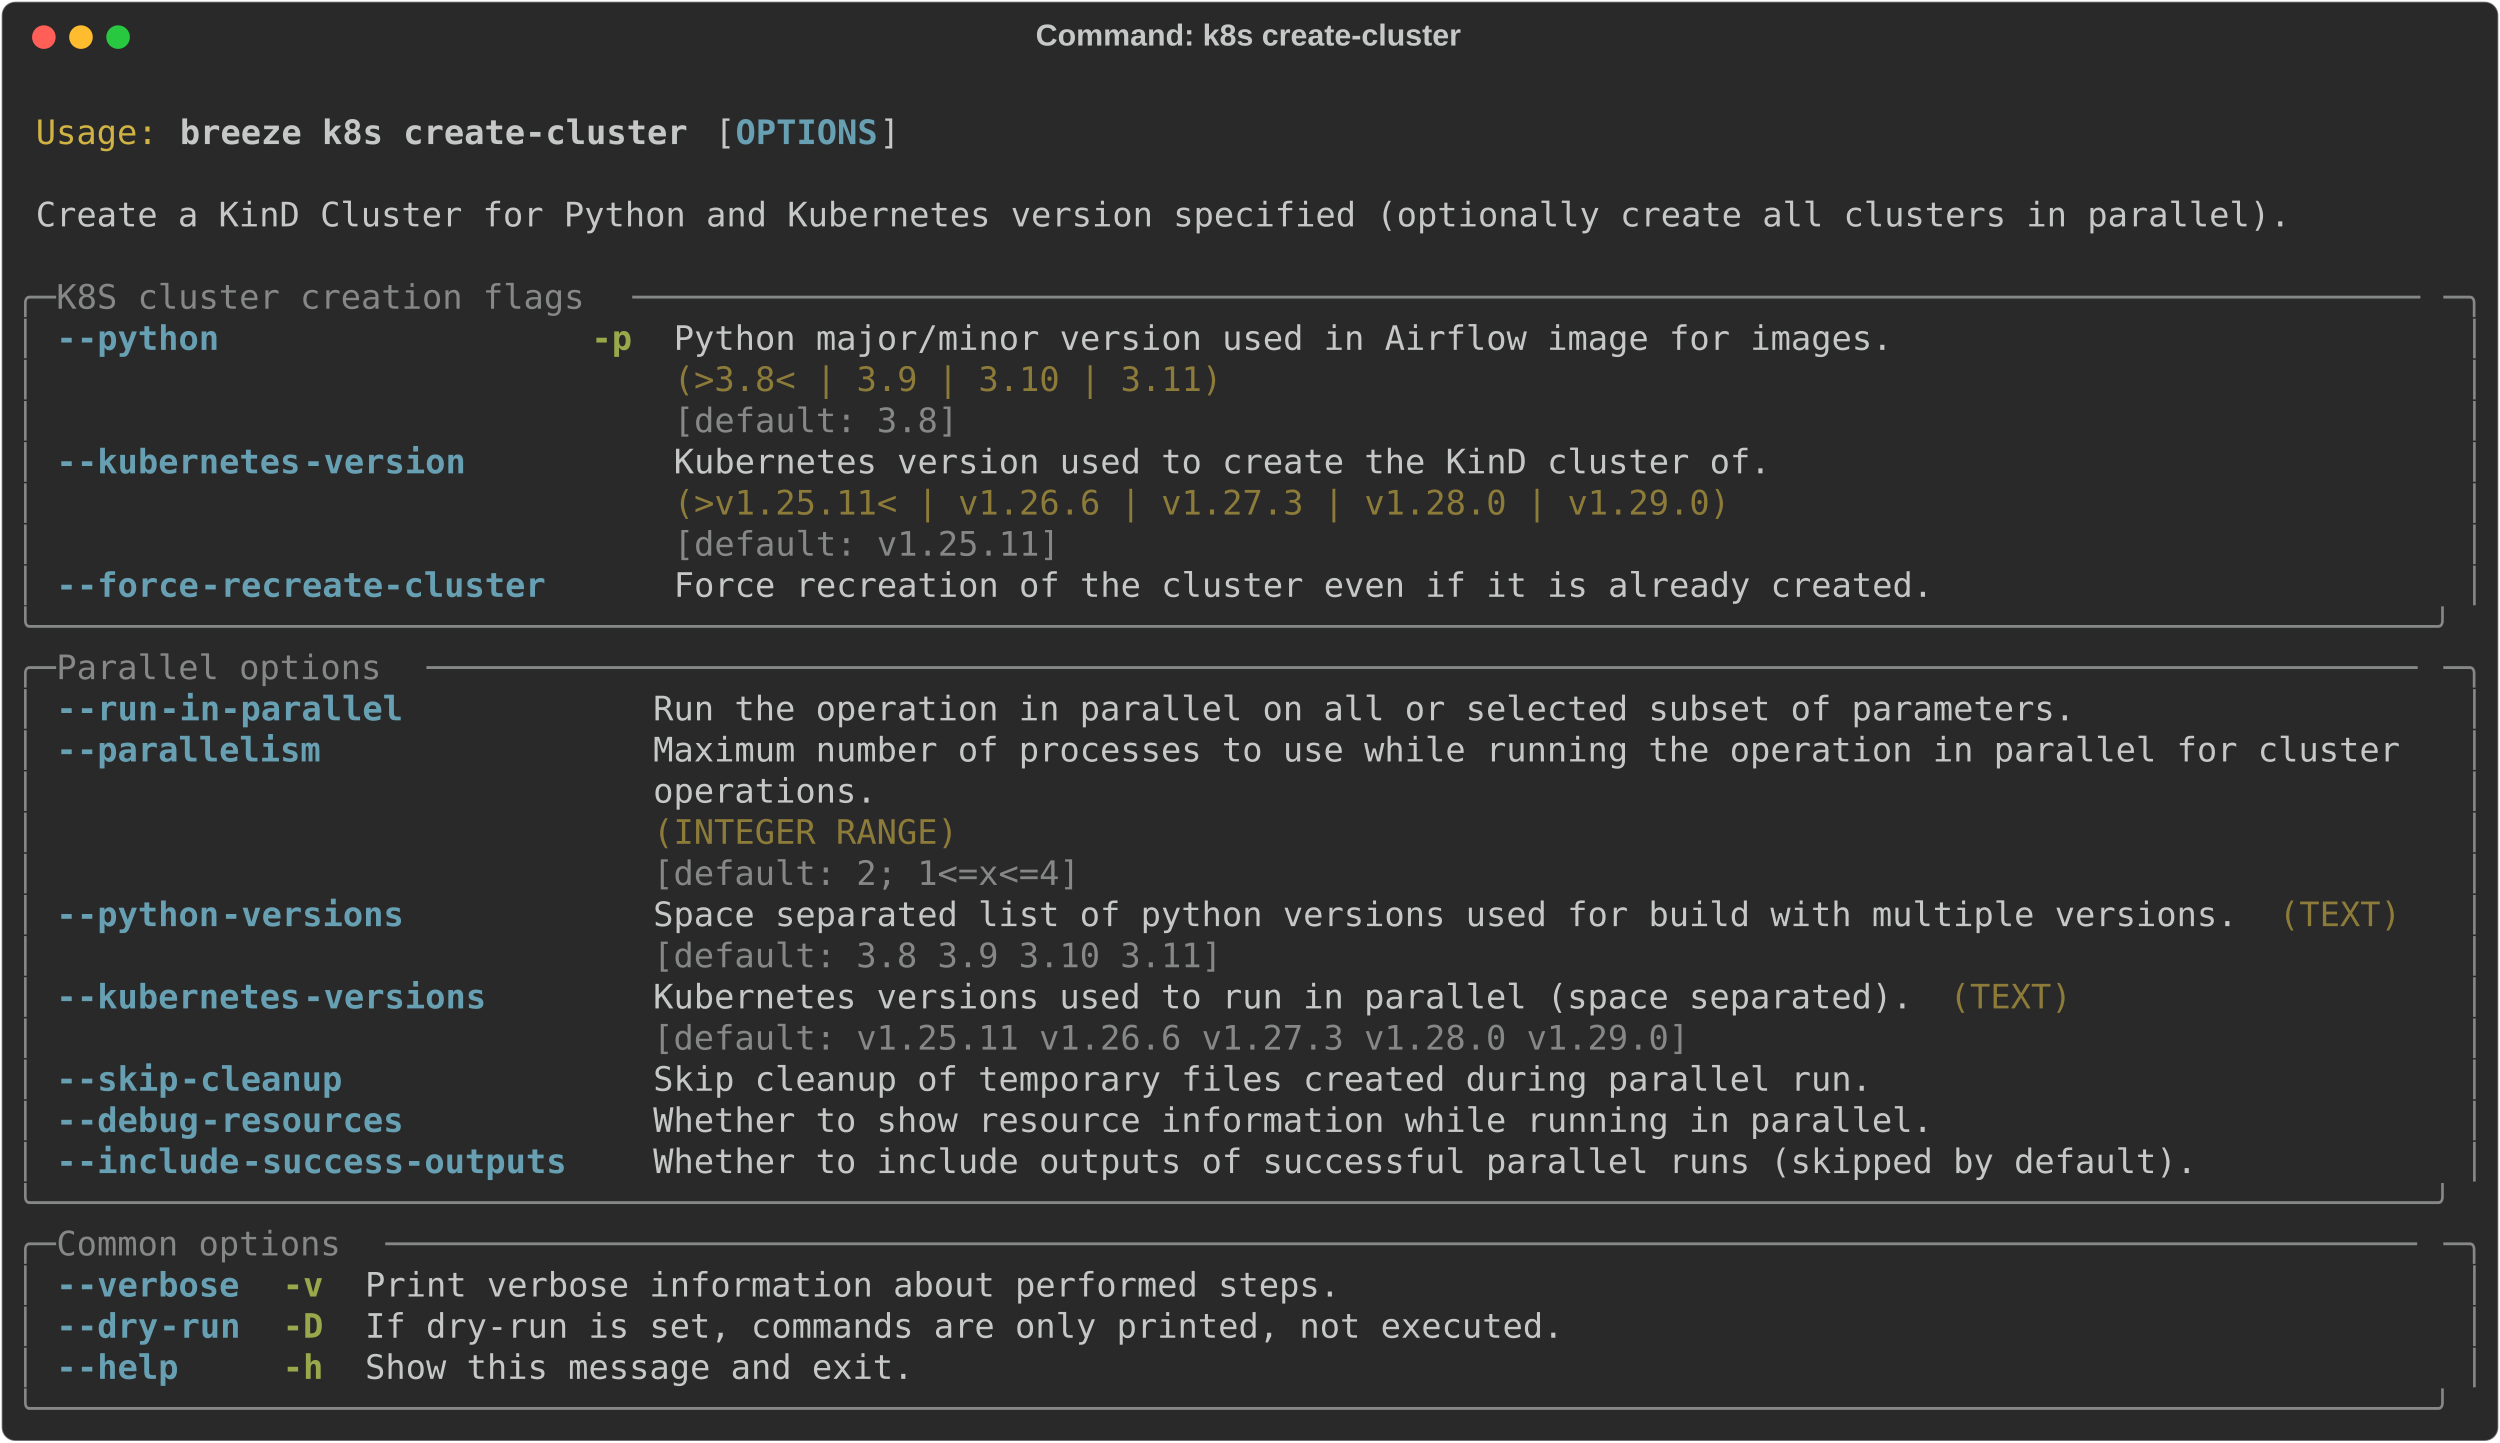
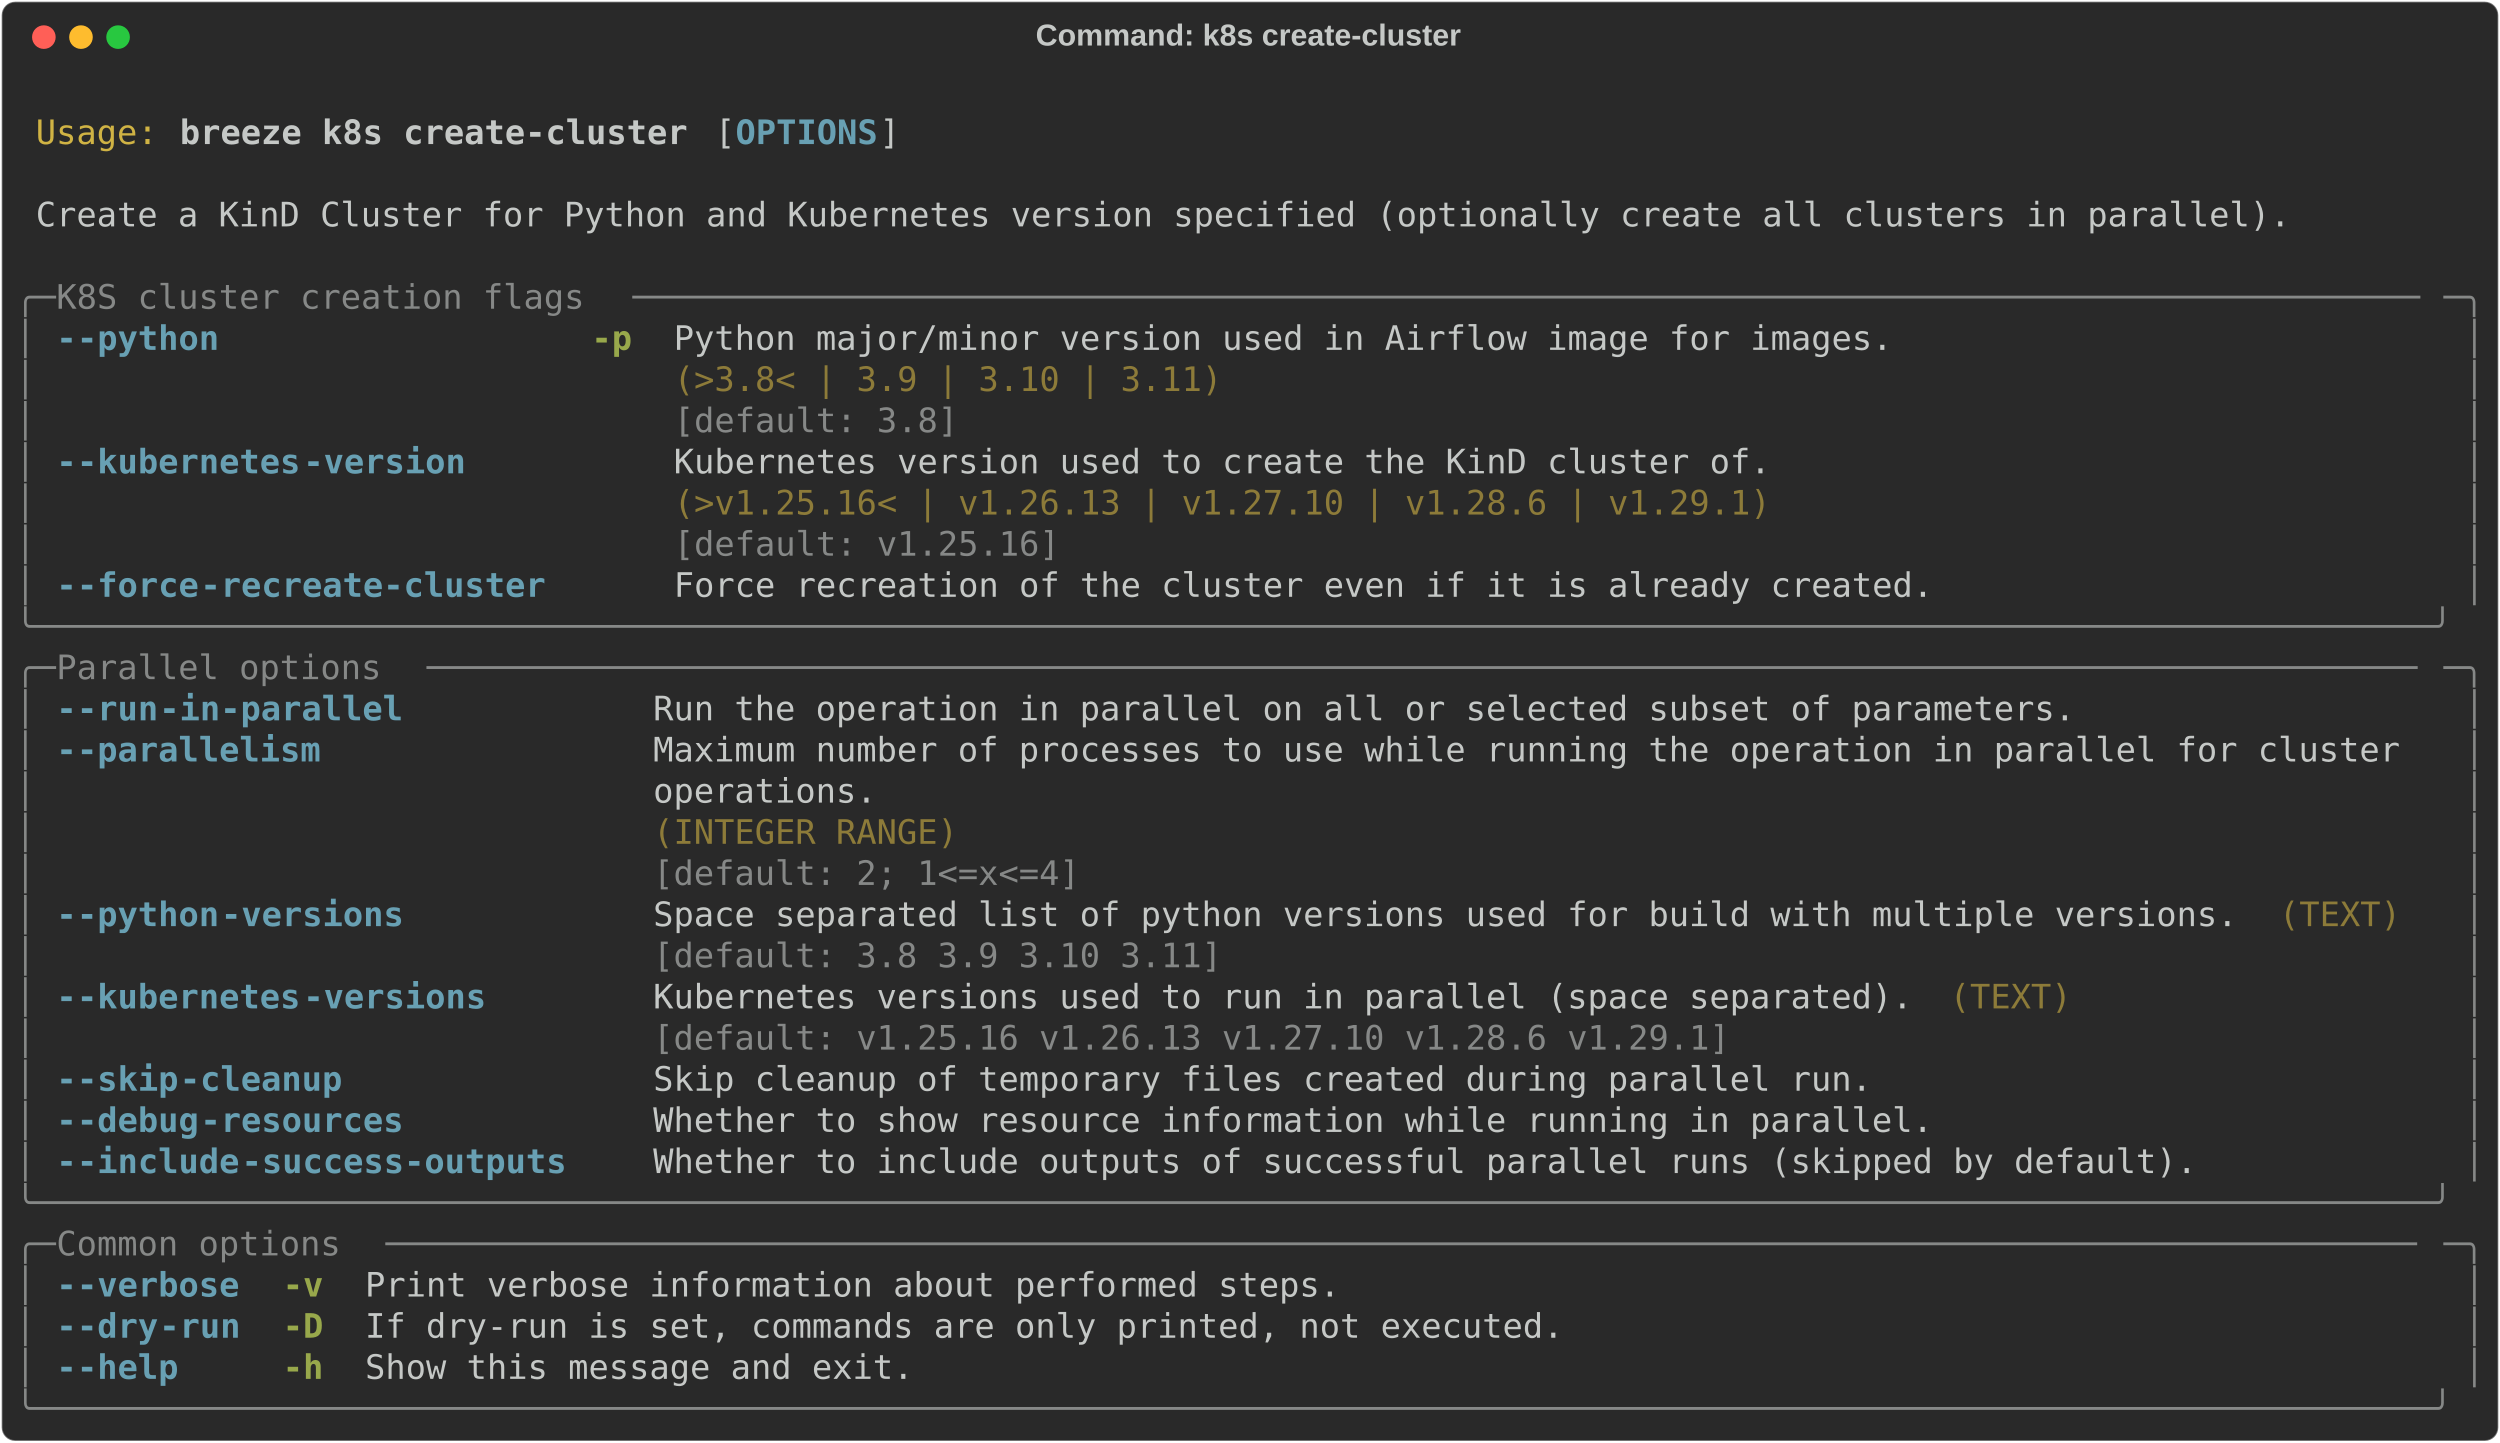
<svg xmlns="http://www.w3.org/2000/svg" class="rich-terminal" viewBox="0 0 1482 855.2">
  <style>

    @font-face {
        font-family: "Fira Code";
        src: local("FiraCode-Regular"),
                url("https://cdnjs.cloudflare.com/ajax/libs/firacode/6.2.0/woff2/FiraCode-Regular.woff2") format("woff2"),
                url("https://cdnjs.cloudflare.com/ajax/libs/firacode/6.2.0/woff/FiraCode-Regular.woff") format("woff");
        font-style: normal;
        font-weight: 400;
    }
    @font-face {
        font-family: "Fira Code";
        src: local("FiraCode-Bold"),
                url("https://cdnjs.cloudflare.com/ajax/libs/firacode/6.2.0/woff2/FiraCode-Bold.woff2") format("woff2"),
                url("https://cdnjs.cloudflare.com/ajax/libs/firacode/6.2.0/woff/FiraCode-Bold.woff") format("woff");
        font-style: bold;
        font-weight: 700;
    }

    .breeze-k8s-create-cluster-matrix {
        font-family: Fira Code, monospace;
        font-size: 20px;
        line-height: 24.4px;
        font-variant-east-asian: full-width;
    }

    .breeze-k8s-create-cluster-title {
        font-size: 18px;
        font-weight: bold;
        font-family: arial;
    }

    .breeze-k8s-create-cluster-r1 { fill: #c5c8c6 }
.breeze-k8s-create-cluster-r2 { fill: #d0b344 }
.breeze-k8s-create-cluster-r3 { fill: #c5c8c6;font-weight: bold }
.breeze-k8s-create-cluster-r4 { fill: #68a0b3;font-weight: bold }
.breeze-k8s-create-cluster-r5 { fill: #868887 }
.breeze-k8s-create-cluster-r6 { fill: #98a84b;font-weight: bold }
.breeze-k8s-create-cluster-r7 { fill: #8d7b39 }
    </style>
  <defs>
    <clipPath id="breeze-k8s-create-cluster-clip-terminal">
      <rect x="0" y="0" width="1463.0" height="804.2" />
    </clipPath>
    <clipPath id="breeze-k8s-create-cluster-line-0">
      <rect x="0" y="1.5" width="1464" height="24.65" />
    </clipPath>
    <clipPath id="breeze-k8s-create-cluster-line-1">
      <rect x="0" y="25.9" width="1464" height="24.65" />
    </clipPath>
    <clipPath id="breeze-k8s-create-cluster-line-2">
      <rect x="0" y="50.3" width="1464" height="24.65" />
    </clipPath>
    <clipPath id="breeze-k8s-create-cluster-line-3">
      <rect x="0" y="74.7" width="1464" height="24.65" />
    </clipPath>
    <clipPath id="breeze-k8s-create-cluster-line-4">
      <rect x="0" y="99.1" width="1464" height="24.65" />
    </clipPath>
    <clipPath id="breeze-k8s-create-cluster-line-5">
      <rect x="0" y="123.5" width="1464" height="24.65" />
    </clipPath>
    <clipPath id="breeze-k8s-create-cluster-line-6">
      <rect x="0" y="147.9" width="1464" height="24.65" />
    </clipPath>
    <clipPath id="breeze-k8s-create-cluster-line-7">
      <rect x="0" y="172.3" width="1464" height="24.65" />
    </clipPath>
    <clipPath id="breeze-k8s-create-cluster-line-8">
      <rect x="0" y="196.7" width="1464" height="24.65" />
    </clipPath>
    <clipPath id="breeze-k8s-create-cluster-line-9">
      <rect x="0" y="221.1" width="1464" height="24.65" />
    </clipPath>
    <clipPath id="breeze-k8s-create-cluster-line-10">
      <rect x="0" y="245.5" width="1464" height="24.65" />
    </clipPath>
    <clipPath id="breeze-k8s-create-cluster-line-11">
      <rect x="0" y="269.9" width="1464" height="24.65" />
    </clipPath>
    <clipPath id="breeze-k8s-create-cluster-line-12">
      <rect x="0" y="294.3" width="1464" height="24.65" />
    </clipPath>
    <clipPath id="breeze-k8s-create-cluster-line-13">
      <rect x="0" y="318.7" width="1464" height="24.65" />
    </clipPath>
    <clipPath id="breeze-k8s-create-cluster-line-14">
      <rect x="0" y="343.1" width="1464" height="24.65" />
    </clipPath>
    <clipPath id="breeze-k8s-create-cluster-line-15">
      <rect x="0" y="367.5" width="1464" height="24.65" />
    </clipPath>
    <clipPath id="breeze-k8s-create-cluster-line-16">
      <rect x="0" y="391.9" width="1464" height="24.65" />
    </clipPath>
    <clipPath id="breeze-k8s-create-cluster-line-17">
      <rect x="0" y="416.3" width="1464" height="24.65" />
    </clipPath>
    <clipPath id="breeze-k8s-create-cluster-line-18">
      <rect x="0" y="440.7" width="1464" height="24.65" />
    </clipPath>
    <clipPath id="breeze-k8s-create-cluster-line-19">
      <rect x="0" y="465.1" width="1464" height="24.65" />
    </clipPath>
    <clipPath id="breeze-k8s-create-cluster-line-20">
      <rect x="0" y="489.5" width="1464" height="24.65" />
    </clipPath>
    <clipPath id="breeze-k8s-create-cluster-line-21">
      <rect x="0" y="513.9" width="1464" height="24.65" />
    </clipPath>
    <clipPath id="breeze-k8s-create-cluster-line-22">
      <rect x="0" y="538.3" width="1464" height="24.65" />
    </clipPath>
    <clipPath id="breeze-k8s-create-cluster-line-23">
      <rect x="0" y="562.7" width="1464" height="24.65" />
    </clipPath>
    <clipPath id="breeze-k8s-create-cluster-line-24">
      <rect x="0" y="587.1" width="1464" height="24.65" />
    </clipPath>
    <clipPath id="breeze-k8s-create-cluster-line-25">
      <rect x="0" y="611.5" width="1464" height="24.65" />
    </clipPath>
    <clipPath id="breeze-k8s-create-cluster-line-26">
      <rect x="0" y="635.9" width="1464" height="24.65" />
    </clipPath>
    <clipPath id="breeze-k8s-create-cluster-line-27">
      <rect x="0" y="660.3" width="1464" height="24.65" />
    </clipPath>
    <clipPath id="breeze-k8s-create-cluster-line-28">
      <rect x="0" y="684.7" width="1464" height="24.65" />
    </clipPath>
    <clipPath id="breeze-k8s-create-cluster-line-29">
      <rect x="0" y="709.1" width="1464" height="24.65" />
    </clipPath>
    <clipPath id="breeze-k8s-create-cluster-line-30">
      <rect x="0" y="733.5" width="1464" height="24.65" />
    </clipPath>
    <clipPath id="breeze-k8s-create-cluster-line-31">
      <rect x="0" y="757.9" width="1464" height="24.65" />
    </clipPath>
  </defs>
  <rect fill="#292929" stroke="rgba(255,255,255,0.35)" stroke-width="1" x="1" y="1" width="1480" height="853.2" rx="8" />
  <text class="breeze-k8s-create-cluster-title" fill="#c5c8c6" text-anchor="middle" x="740" y="27">Command: k8s create-cluster</text>
  <g transform="translate(26,22)">
    <circle cx="0" cy="0" r="7" fill="#ff5f57" />
    <circle cx="22" cy="0" r="7" fill="#febc2e" />
    <circle cx="44" cy="0" r="7" fill="#28c840" />
  </g>
  <g transform="translate(9, 41)" clip-path="url(#breeze-k8s-create-cluster-clip-terminal)">
    <g class="breeze-k8s-create-cluster-matrix">
      <text class="breeze-k8s-create-cluster-r1" x="1464" y="20" textLength="12.2" clip-path="url(#breeze-k8s-create-cluster-line-0)">
</text>
      <text class="breeze-k8s-create-cluster-r2" x="12.2" y="44.4" textLength="73.2" clip-path="url(#breeze-k8s-create-cluster-line-1)">Usage:</text>
      <text class="breeze-k8s-create-cluster-r3" x="97.6" y="44.4" textLength="305" clip-path="url(#breeze-k8s-create-cluster-line-1)">breeze k8s create-cluster</text>
      <text class="breeze-k8s-create-cluster-r1" x="414.8" y="44.4" textLength="12.2" clip-path="url(#breeze-k8s-create-cluster-line-1)">[</text>
      <text class="breeze-k8s-create-cluster-r4" x="427" y="44.4" textLength="85.4" clip-path="url(#breeze-k8s-create-cluster-line-1)">OPTIONS</text>
      <text class="breeze-k8s-create-cluster-r1" x="512.4" y="44.4" textLength="12.2" clip-path="url(#breeze-k8s-create-cluster-line-1)">]</text>
      <text class="breeze-k8s-create-cluster-r1" x="1464" y="44.4" textLength="12.2" clip-path="url(#breeze-k8s-create-cluster-line-1)">
</text>
      <text class="breeze-k8s-create-cluster-r1" x="1464" y="68.8" textLength="12.2" clip-path="url(#breeze-k8s-create-cluster-line-2)">
</text>
      <text class="breeze-k8s-create-cluster-r1" x="12.2" y="93.2" textLength="1354.2" clip-path="url(#breeze-k8s-create-cluster-line-3)">Create a KinD Cluster for Python and Kubernetes version specified (optionally create all clusters in parallel).</text>
      <text class="breeze-k8s-create-cluster-r1" x="1464" y="93.2" textLength="12.2" clip-path="url(#breeze-k8s-create-cluster-line-3)">
</text>
      <text class="breeze-k8s-create-cluster-r1" x="1464" y="117.6" textLength="12.2" clip-path="url(#breeze-k8s-create-cluster-line-4)">
</text>
      <text class="breeze-k8s-create-cluster-r5" x="0" y="142" textLength="24.4" clip-path="url(#breeze-k8s-create-cluster-line-5)">╭─</text>
      <text class="breeze-k8s-create-cluster-r5" x="24.4" y="142" textLength="341.6" clip-path="url(#breeze-k8s-create-cluster-line-5)"> K8S cluster creation flags </text>
      <text class="breeze-k8s-create-cluster-r5" x="366" y="142" textLength="1073.6" clip-path="url(#breeze-k8s-create-cluster-line-5)">────────────────────────────────────────────────────────────────────────────────────────</text>
      <text class="breeze-k8s-create-cluster-r5" x="1439.6" y="142" textLength="24.4" clip-path="url(#breeze-k8s-create-cluster-line-5)">─╮</text>
      <text class="breeze-k8s-create-cluster-r1" x="1464" y="142" textLength="12.2" clip-path="url(#breeze-k8s-create-cluster-line-5)">
</text>
      <text class="breeze-k8s-create-cluster-r5" x="0" y="166.4" textLength="12.2" clip-path="url(#breeze-k8s-create-cluster-line-6)">│</text>
      <text class="breeze-k8s-create-cluster-r4" x="24.4" y="166.4" textLength="12.2" clip-path="url(#breeze-k8s-create-cluster-line-6)">-</text>
      <text class="breeze-k8s-create-cluster-r4" x="36.6" y="166.4" textLength="85.4" clip-path="url(#breeze-k8s-create-cluster-line-6)">-python</text>
      <text class="breeze-k8s-create-cluster-r6" x="341.6" y="166.4" textLength="24.4" clip-path="url(#breeze-k8s-create-cluster-line-6)">-p</text>
      <text class="breeze-k8s-create-cluster-r1" x="390.4" y="166.4" textLength="732" clip-path="url(#breeze-k8s-create-cluster-line-6)">Python major/minor version used in Airflow image for images.</text>
      <text class="breeze-k8s-create-cluster-r5" x="1451.8" y="166.4" textLength="12.2" clip-path="url(#breeze-k8s-create-cluster-line-6)">│</text>
      <text class="breeze-k8s-create-cluster-r1" x="1464" y="166.4" textLength="12.2" clip-path="url(#breeze-k8s-create-cluster-line-6)">
</text>
      <text class="breeze-k8s-create-cluster-r5" x="0" y="190.8" textLength="12.2" clip-path="url(#breeze-k8s-create-cluster-line-7)">│</text>
      <text class="breeze-k8s-create-cluster-r7" x="390.4" y="190.8" textLength="732" clip-path="url(#breeze-k8s-create-cluster-line-7)">(&gt;3.8&lt; | 3.9 | 3.10 | 3.11)                                 </text>
      <text class="breeze-k8s-create-cluster-r5" x="1451.8" y="190.8" textLength="12.2" clip-path="url(#breeze-k8s-create-cluster-line-7)">│</text>
      <text class="breeze-k8s-create-cluster-r1" x="1464" y="190.8" textLength="12.2" clip-path="url(#breeze-k8s-create-cluster-line-7)">
</text>
      <text class="breeze-k8s-create-cluster-r5" x="0" y="215.2" textLength="12.2" clip-path="url(#breeze-k8s-create-cluster-line-8)">│</text>
      <text class="breeze-k8s-create-cluster-r5" x="390.4" y="215.2" textLength="732" clip-path="url(#breeze-k8s-create-cluster-line-8)">[default: 3.8]                                              </text>
      <text class="breeze-k8s-create-cluster-r5" x="1451.8" y="215.2" textLength="12.2" clip-path="url(#breeze-k8s-create-cluster-line-8)">│</text>
      <text class="breeze-k8s-create-cluster-r1" x="1464" y="215.2" textLength="12.2" clip-path="url(#breeze-k8s-create-cluster-line-8)">
</text>
      <text class="breeze-k8s-create-cluster-r5" x="0" y="239.6" textLength="12.2" clip-path="url(#breeze-k8s-create-cluster-line-9)">│</text>
      <text class="breeze-k8s-create-cluster-r4" x="24.4" y="239.6" textLength="12.2" clip-path="url(#breeze-k8s-create-cluster-line-9)">-</text>
      <text class="breeze-k8s-create-cluster-r4" x="36.6" y="239.6" textLength="134.2" clip-path="url(#breeze-k8s-create-cluster-line-9)">-kubernetes</text>
      <text class="breeze-k8s-create-cluster-r4" x="170.8" y="239.6" textLength="97.6" clip-path="url(#breeze-k8s-create-cluster-line-9)">-version</text>
      <text class="breeze-k8s-create-cluster-r1" x="390.4" y="239.6" textLength="658.8" clip-path="url(#breeze-k8s-create-cluster-line-9)">Kubernetes version used to create the KinD cluster of.</text>
      <text class="breeze-k8s-create-cluster-r5" x="1451.8" y="239.6" textLength="12.2" clip-path="url(#breeze-k8s-create-cluster-line-9)">│</text>
      <text class="breeze-k8s-create-cluster-r1" x="1464" y="239.6" textLength="12.2" clip-path="url(#breeze-k8s-create-cluster-line-9)">
</text>
      <text class="breeze-k8s-create-cluster-r5" x="0" y="264" textLength="12.2" clip-path="url(#breeze-k8s-create-cluster-line-10)">│</text>
-       <text class="breeze-k8s-create-cluster-r7" x="390.4" y="264" textLength="658.8" clip-path="url(#breeze-k8s-create-cluster-line-10)">(&gt;v1.25.11&lt; | v1.26.6 | v1.27.3 | v1.28.0 | v1.29.0)  </text>
+       <text class="breeze-k8s-create-cluster-r7" x="390.4" y="264" textLength="658.8" clip-path="url(#breeze-k8s-create-cluster-line-10)">(&gt;v1.25.16&lt; | v1.26.13 | v1.27.10 | v1.28.6 | v1.29.1)</text>
      <text class="breeze-k8s-create-cluster-r5" x="1451.8" y="264" textLength="12.2" clip-path="url(#breeze-k8s-create-cluster-line-10)">│</text>
      <text class="breeze-k8s-create-cluster-r1" x="1464" y="264" textLength="12.2" clip-path="url(#breeze-k8s-create-cluster-line-10)">
</text>
      <text class="breeze-k8s-create-cluster-r5" x="0" y="288.4" textLength="12.2" clip-path="url(#breeze-k8s-create-cluster-line-11)">│</text>
-       <text class="breeze-k8s-create-cluster-r5" x="390.4" y="288.4" textLength="658.8" clip-path="url(#breeze-k8s-create-cluster-line-11)">[default: v1.25.11]                                   </text>
+       <text class="breeze-k8s-create-cluster-r5" x="390.4" y="288.4" textLength="658.8" clip-path="url(#breeze-k8s-create-cluster-line-11)">[default: v1.25.16]                                   </text>
      <text class="breeze-k8s-create-cluster-r5" x="1451.8" y="288.4" textLength="12.2" clip-path="url(#breeze-k8s-create-cluster-line-11)">│</text>
      <text class="breeze-k8s-create-cluster-r1" x="1464" y="288.4" textLength="12.2" clip-path="url(#breeze-k8s-create-cluster-line-11)">
</text>
      <text class="breeze-k8s-create-cluster-r5" x="0" y="312.8" textLength="12.2" clip-path="url(#breeze-k8s-create-cluster-line-12)">│</text>
      <text class="breeze-k8s-create-cluster-r4" x="24.4" y="312.8" textLength="12.2" clip-path="url(#breeze-k8s-create-cluster-line-12)">-</text>
      <text class="breeze-k8s-create-cluster-r4" x="36.6" y="312.8" textLength="73.2" clip-path="url(#breeze-k8s-create-cluster-line-12)">-force</text>
      <text class="breeze-k8s-create-cluster-r4" x="109.8" y="312.8" textLength="207.4" clip-path="url(#breeze-k8s-create-cluster-line-12)">-recreate-cluster</text>
      <text class="breeze-k8s-create-cluster-r1" x="390.4" y="312.8" textLength="756.4" clip-path="url(#breeze-k8s-create-cluster-line-12)">Force recreation of the cluster even if it is already created.</text>
      <text class="breeze-k8s-create-cluster-r5" x="1451.8" y="312.8" textLength="12.2" clip-path="url(#breeze-k8s-create-cluster-line-12)">│</text>
      <text class="breeze-k8s-create-cluster-r1" x="1464" y="312.8" textLength="12.2" clip-path="url(#breeze-k8s-create-cluster-line-12)">
</text>
      <text class="breeze-k8s-create-cluster-r5" x="0" y="337.2" textLength="1464" clip-path="url(#breeze-k8s-create-cluster-line-13)">╰──────────────────────────────────────────────────────────────────────────────────────────────────────────────────────╯</text>
      <text class="breeze-k8s-create-cluster-r1" x="1464" y="337.2" textLength="12.2" clip-path="url(#breeze-k8s-create-cluster-line-13)">
</text>
      <text class="breeze-k8s-create-cluster-r5" x="0" y="361.6" textLength="24.4" clip-path="url(#breeze-k8s-create-cluster-line-14)">╭─</text>
      <text class="breeze-k8s-create-cluster-r5" x="24.4" y="361.6" textLength="219.6" clip-path="url(#breeze-k8s-create-cluster-line-14)"> Parallel options </text>
      <text class="breeze-k8s-create-cluster-r5" x="244" y="361.6" textLength="1195.6" clip-path="url(#breeze-k8s-create-cluster-line-14)">──────────────────────────────────────────────────────────────────────────────────────────────────</text>
      <text class="breeze-k8s-create-cluster-r5" x="1439.6" y="361.6" textLength="24.4" clip-path="url(#breeze-k8s-create-cluster-line-14)">─╮</text>
      <text class="breeze-k8s-create-cluster-r1" x="1464" y="361.6" textLength="12.2" clip-path="url(#breeze-k8s-create-cluster-line-14)">
</text>
      <text class="breeze-k8s-create-cluster-r5" x="0" y="386" textLength="12.2" clip-path="url(#breeze-k8s-create-cluster-line-15)">│</text>
      <text class="breeze-k8s-create-cluster-r4" x="24.4" y="386" textLength="12.2" clip-path="url(#breeze-k8s-create-cluster-line-15)">-</text>
      <text class="breeze-k8s-create-cluster-r4" x="36.6" y="386" textLength="48.8" clip-path="url(#breeze-k8s-create-cluster-line-15)">-run</text>
      <text class="breeze-k8s-create-cluster-r4" x="85.4" y="386" textLength="146.4" clip-path="url(#breeze-k8s-create-cluster-line-15)">-in-parallel</text>
      <text class="breeze-k8s-create-cluster-r1" x="378.2" y="386" textLength="854" clip-path="url(#breeze-k8s-create-cluster-line-15)">Run the operation in parallel on all or selected subset of parameters.</text>
      <text class="breeze-k8s-create-cluster-r5" x="1451.8" y="386" textLength="12.2" clip-path="url(#breeze-k8s-create-cluster-line-15)">│</text>
      <text class="breeze-k8s-create-cluster-r1" x="1464" y="386" textLength="12.2" clip-path="url(#breeze-k8s-create-cluster-line-15)">
</text>
      <text class="breeze-k8s-create-cluster-r5" x="0" y="410.4" textLength="12.2" clip-path="url(#breeze-k8s-create-cluster-line-16)">│</text>
      <text class="breeze-k8s-create-cluster-r4" x="24.4" y="410.4" textLength="12.2" clip-path="url(#breeze-k8s-create-cluster-line-16)">-</text>
      <text class="breeze-k8s-create-cluster-r4" x="36.6" y="410.4" textLength="146.4" clip-path="url(#breeze-k8s-create-cluster-line-16)">-parallelism</text>
      <text class="breeze-k8s-create-cluster-r1" x="378.2" y="410.4" textLength="1061.4" clip-path="url(#breeze-k8s-create-cluster-line-16)">Maximum number of processes to use while running the operation in parallel for cluster </text>
      <text class="breeze-k8s-create-cluster-r5" x="1451.8" y="410.4" textLength="12.2" clip-path="url(#breeze-k8s-create-cluster-line-16)">│</text>
      <text class="breeze-k8s-create-cluster-r1" x="1464" y="410.4" textLength="12.2" clip-path="url(#breeze-k8s-create-cluster-line-16)">
</text>
      <text class="breeze-k8s-create-cluster-r5" x="0" y="434.8" textLength="12.2" clip-path="url(#breeze-k8s-create-cluster-line-17)">│</text>
      <text class="breeze-k8s-create-cluster-r1" x="378.2" y="434.8" textLength="1061.4" clip-path="url(#breeze-k8s-create-cluster-line-17)">operations.                                                                            </text>
      <text class="breeze-k8s-create-cluster-r5" x="1451.8" y="434.8" textLength="12.2" clip-path="url(#breeze-k8s-create-cluster-line-17)">│</text>
      <text class="breeze-k8s-create-cluster-r1" x="1464" y="434.8" textLength="12.2" clip-path="url(#breeze-k8s-create-cluster-line-17)">
</text>
      <text class="breeze-k8s-create-cluster-r5" x="0" y="459.2" textLength="12.2" clip-path="url(#breeze-k8s-create-cluster-line-18)">│</text>
      <text class="breeze-k8s-create-cluster-r7" x="378.2" y="459.2" textLength="1061.4" clip-path="url(#breeze-k8s-create-cluster-line-18)">(INTEGER RANGE)                                                                        </text>
      <text class="breeze-k8s-create-cluster-r5" x="1451.8" y="459.2" textLength="12.2" clip-path="url(#breeze-k8s-create-cluster-line-18)">│</text>
      <text class="breeze-k8s-create-cluster-r1" x="1464" y="459.2" textLength="12.2" clip-path="url(#breeze-k8s-create-cluster-line-18)">
</text>
      <text class="breeze-k8s-create-cluster-r5" x="0" y="483.6" textLength="12.2" clip-path="url(#breeze-k8s-create-cluster-line-19)">│</text>
      <text class="breeze-k8s-create-cluster-r5" x="378.2" y="483.6" textLength="1061.4" clip-path="url(#breeze-k8s-create-cluster-line-19)">[default: 2; 1&lt;=x&lt;=4]                                                                  </text>
      <text class="breeze-k8s-create-cluster-r5" x="1451.8" y="483.6" textLength="12.2" clip-path="url(#breeze-k8s-create-cluster-line-19)">│</text>
      <text class="breeze-k8s-create-cluster-r1" x="1464" y="483.6" textLength="12.2" clip-path="url(#breeze-k8s-create-cluster-line-19)">
</text>
      <text class="breeze-k8s-create-cluster-r5" x="0" y="508" textLength="12.2" clip-path="url(#breeze-k8s-create-cluster-line-20)">│</text>
      <text class="breeze-k8s-create-cluster-r4" x="24.4" y="508" textLength="12.2" clip-path="url(#breeze-k8s-create-cluster-line-20)">-</text>
      <text class="breeze-k8s-create-cluster-r4" x="36.6" y="508" textLength="85.4" clip-path="url(#breeze-k8s-create-cluster-line-20)">-python</text>
      <text class="breeze-k8s-create-cluster-r4" x="122" y="508" textLength="109.8" clip-path="url(#breeze-k8s-create-cluster-line-20)">-versions</text>
      <text class="breeze-k8s-create-cluster-r1" x="378.2" y="508" textLength="951.6" clip-path="url(#breeze-k8s-create-cluster-line-20)">Space separated list of python versions used for build with multiple versions.</text>
      <text class="breeze-k8s-create-cluster-r7" x="1342" y="508" textLength="73.2" clip-path="url(#breeze-k8s-create-cluster-line-20)">(TEXT)</text>
      <text class="breeze-k8s-create-cluster-r5" x="1451.8" y="508" textLength="12.2" clip-path="url(#breeze-k8s-create-cluster-line-20)">│</text>
      <text class="breeze-k8s-create-cluster-r1" x="1464" y="508" textLength="12.2" clip-path="url(#breeze-k8s-create-cluster-line-20)">
</text>
      <text class="breeze-k8s-create-cluster-r5" x="0" y="532.4" textLength="12.2" clip-path="url(#breeze-k8s-create-cluster-line-21)">│</text>
      <text class="breeze-k8s-create-cluster-r5" x="378.2" y="532.4" textLength="951.6" clip-path="url(#breeze-k8s-create-cluster-line-21)">[default: 3.8 3.9 3.10 3.11]                                                  </text>
      <text class="breeze-k8s-create-cluster-r5" x="1451.8" y="532.4" textLength="12.2" clip-path="url(#breeze-k8s-create-cluster-line-21)">│</text>
      <text class="breeze-k8s-create-cluster-r1" x="1464" y="532.4" textLength="12.2" clip-path="url(#breeze-k8s-create-cluster-line-21)">
</text>
      <text class="breeze-k8s-create-cluster-r5" x="0" y="556.8" textLength="12.2" clip-path="url(#breeze-k8s-create-cluster-line-22)">│</text>
      <text class="breeze-k8s-create-cluster-r4" x="24.4" y="556.8" textLength="12.2" clip-path="url(#breeze-k8s-create-cluster-line-22)">-</text>
      <text class="breeze-k8s-create-cluster-r4" x="36.6" y="556.8" textLength="134.2" clip-path="url(#breeze-k8s-create-cluster-line-22)">-kubernetes</text>
      <text class="breeze-k8s-create-cluster-r4" x="170.8" y="556.8" textLength="109.8" clip-path="url(#breeze-k8s-create-cluster-line-22)">-versions</text>
      <text class="breeze-k8s-create-cluster-r1" x="378.2" y="556.8" textLength="756.4" clip-path="url(#breeze-k8s-create-cluster-line-22)">Kubernetes versions used to run in parallel (space separated).</text>
      <text class="breeze-k8s-create-cluster-r7" x="1146.8" y="556.8" textLength="73.2" clip-path="url(#breeze-k8s-create-cluster-line-22)">(TEXT)</text>
      <text class="breeze-k8s-create-cluster-r5" x="1451.8" y="556.8" textLength="12.2" clip-path="url(#breeze-k8s-create-cluster-line-22)">│</text>
      <text class="breeze-k8s-create-cluster-r1" x="1464" y="556.8" textLength="12.2" clip-path="url(#breeze-k8s-create-cluster-line-22)">
</text>
      <text class="breeze-k8s-create-cluster-r5" x="0" y="581.2" textLength="12.2" clip-path="url(#breeze-k8s-create-cluster-line-23)">│</text>
-       <text class="breeze-k8s-create-cluster-r5" x="378.2" y="581.2" textLength="756.4" clip-path="url(#breeze-k8s-create-cluster-line-23)">[default: v1.25.11 v1.26.6 v1.27.3 v1.28.0 v1.29.0]           </text>
+       <text class="breeze-k8s-create-cluster-r5" x="378.2" y="581.2" textLength="756.4" clip-path="url(#breeze-k8s-create-cluster-line-23)">[default: v1.25.16 v1.26.13 v1.27.10 v1.28.6 v1.29.1]         </text>
      <text class="breeze-k8s-create-cluster-r5" x="1451.8" y="581.2" textLength="12.2" clip-path="url(#breeze-k8s-create-cluster-line-23)">│</text>
      <text class="breeze-k8s-create-cluster-r1" x="1464" y="581.2" textLength="12.2" clip-path="url(#breeze-k8s-create-cluster-line-23)">
</text>
      <text class="breeze-k8s-create-cluster-r5" x="0" y="605.6" textLength="12.2" clip-path="url(#breeze-k8s-create-cluster-line-24)">│</text>
      <text class="breeze-k8s-create-cluster-r4" x="24.4" y="605.6" textLength="12.2" clip-path="url(#breeze-k8s-create-cluster-line-24)">-</text>
      <text class="breeze-k8s-create-cluster-r4" x="36.6" y="605.6" textLength="61" clip-path="url(#breeze-k8s-create-cluster-line-24)">-skip</text>
      <text class="breeze-k8s-create-cluster-r4" x="97.6" y="605.6" textLength="97.6" clip-path="url(#breeze-k8s-create-cluster-line-24)">-cleanup</text>
      <text class="breeze-k8s-create-cluster-r1" x="378.2" y="605.6" textLength="732" clip-path="url(#breeze-k8s-create-cluster-line-24)">Skip cleanup of temporary files created during parallel run.</text>
      <text class="breeze-k8s-create-cluster-r5" x="1451.8" y="605.6" textLength="12.2" clip-path="url(#breeze-k8s-create-cluster-line-24)">│</text>
      <text class="breeze-k8s-create-cluster-r1" x="1464" y="605.6" textLength="12.2" clip-path="url(#breeze-k8s-create-cluster-line-24)">
</text>
      <text class="breeze-k8s-create-cluster-r5" x="0" y="630" textLength="12.2" clip-path="url(#breeze-k8s-create-cluster-line-25)">│</text>
      <text class="breeze-k8s-create-cluster-r4" x="24.4" y="630" textLength="12.2" clip-path="url(#breeze-k8s-create-cluster-line-25)">-</text>
      <text class="breeze-k8s-create-cluster-r4" x="36.6" y="630" textLength="73.2" clip-path="url(#breeze-k8s-create-cluster-line-25)">-debug</text>
      <text class="breeze-k8s-create-cluster-r4" x="109.8" y="630" textLength="122" clip-path="url(#breeze-k8s-create-cluster-line-25)">-resources</text>
      <text class="breeze-k8s-create-cluster-r1" x="378.2" y="630" textLength="768.6" clip-path="url(#breeze-k8s-create-cluster-line-25)">Whether to show resource information while running in parallel.</text>
      <text class="breeze-k8s-create-cluster-r5" x="1451.8" y="630" textLength="12.2" clip-path="url(#breeze-k8s-create-cluster-line-25)">│</text>
      <text class="breeze-k8s-create-cluster-r1" x="1464" y="630" textLength="12.2" clip-path="url(#breeze-k8s-create-cluster-line-25)">
</text>
      <text class="breeze-k8s-create-cluster-r5" x="0" y="654.4" textLength="12.2" clip-path="url(#breeze-k8s-create-cluster-line-26)">│</text>
      <text class="breeze-k8s-create-cluster-r4" x="24.4" y="654.4" textLength="12.2" clip-path="url(#breeze-k8s-create-cluster-line-26)">-</text>
      <text class="breeze-k8s-create-cluster-r4" x="36.6" y="654.4" textLength="97.6" clip-path="url(#breeze-k8s-create-cluster-line-26)">-include</text>
      <text class="breeze-k8s-create-cluster-r4" x="134.2" y="654.4" textLength="195.2" clip-path="url(#breeze-k8s-create-cluster-line-26)">-success-outputs</text>
      <text class="breeze-k8s-create-cluster-r1" x="378.2" y="654.4" textLength="927.2" clip-path="url(#breeze-k8s-create-cluster-line-26)">Whether to include outputs of successful parallel runs (skipped by default).</text>
      <text class="breeze-k8s-create-cluster-r5" x="1451.8" y="654.4" textLength="12.2" clip-path="url(#breeze-k8s-create-cluster-line-26)">│</text>
      <text class="breeze-k8s-create-cluster-r1" x="1464" y="654.4" textLength="12.2" clip-path="url(#breeze-k8s-create-cluster-line-26)">
</text>
      <text class="breeze-k8s-create-cluster-r5" x="0" y="678.8" textLength="1464" clip-path="url(#breeze-k8s-create-cluster-line-27)">╰──────────────────────────────────────────────────────────────────────────────────────────────────────────────────────╯</text>
      <text class="breeze-k8s-create-cluster-r1" x="1464" y="678.8" textLength="12.2" clip-path="url(#breeze-k8s-create-cluster-line-27)">
</text>
      <text class="breeze-k8s-create-cluster-r5" x="0" y="703.2" textLength="24.4" clip-path="url(#breeze-k8s-create-cluster-line-28)">╭─</text>
      <text class="breeze-k8s-create-cluster-r5" x="24.4" y="703.2" textLength="195.2" clip-path="url(#breeze-k8s-create-cluster-line-28)"> Common options </text>
      <text class="breeze-k8s-create-cluster-r5" x="219.6" y="703.2" textLength="1220" clip-path="url(#breeze-k8s-create-cluster-line-28)">────────────────────────────────────────────────────────────────────────────────────────────────────</text>
      <text class="breeze-k8s-create-cluster-r5" x="1439.6" y="703.2" textLength="24.4" clip-path="url(#breeze-k8s-create-cluster-line-28)">─╮</text>
      <text class="breeze-k8s-create-cluster-r1" x="1464" y="703.2" textLength="12.2" clip-path="url(#breeze-k8s-create-cluster-line-28)">
</text>
      <text class="breeze-k8s-create-cluster-r5" x="0" y="727.6" textLength="12.2" clip-path="url(#breeze-k8s-create-cluster-line-29)">│</text>
      <text class="breeze-k8s-create-cluster-r4" x="24.4" y="727.6" textLength="12.2" clip-path="url(#breeze-k8s-create-cluster-line-29)">-</text>
      <text class="breeze-k8s-create-cluster-r4" x="36.6" y="727.6" textLength="97.6" clip-path="url(#breeze-k8s-create-cluster-line-29)">-verbose</text>
      <text class="breeze-k8s-create-cluster-r6" x="158.6" y="727.6" textLength="24.4" clip-path="url(#breeze-k8s-create-cluster-line-29)">-v</text>
      <text class="breeze-k8s-create-cluster-r1" x="207.4" y="727.6" textLength="585.6" clip-path="url(#breeze-k8s-create-cluster-line-29)">Print verbose information about performed steps.</text>
      <text class="breeze-k8s-create-cluster-r5" x="1451.8" y="727.6" textLength="12.2" clip-path="url(#breeze-k8s-create-cluster-line-29)">│</text>
      <text class="breeze-k8s-create-cluster-r1" x="1464" y="727.6" textLength="12.2" clip-path="url(#breeze-k8s-create-cluster-line-29)">
</text>
      <text class="breeze-k8s-create-cluster-r5" x="0" y="752" textLength="12.2" clip-path="url(#breeze-k8s-create-cluster-line-30)">│</text>
      <text class="breeze-k8s-create-cluster-r4" x="24.4" y="752" textLength="12.2" clip-path="url(#breeze-k8s-create-cluster-line-30)">-</text>
      <text class="breeze-k8s-create-cluster-r4" x="36.6" y="752" textLength="48.8" clip-path="url(#breeze-k8s-create-cluster-line-30)">-dry</text>
      <text class="breeze-k8s-create-cluster-r4" x="85.4" y="752" textLength="48.8" clip-path="url(#breeze-k8s-create-cluster-line-30)">-run</text>
      <text class="breeze-k8s-create-cluster-r6" x="158.6" y="752" textLength="24.4" clip-path="url(#breeze-k8s-create-cluster-line-30)">-D</text>
      <text class="breeze-k8s-create-cluster-r1" x="207.4" y="752" textLength="719.8" clip-path="url(#breeze-k8s-create-cluster-line-30)">If dry-run is set, commands are only printed, not executed.</text>
      <text class="breeze-k8s-create-cluster-r5" x="1451.8" y="752" textLength="12.2" clip-path="url(#breeze-k8s-create-cluster-line-30)">│</text>
      <text class="breeze-k8s-create-cluster-r1" x="1464" y="752" textLength="12.2" clip-path="url(#breeze-k8s-create-cluster-line-30)">
</text>
      <text class="breeze-k8s-create-cluster-r5" x="0" y="776.4" textLength="12.2" clip-path="url(#breeze-k8s-create-cluster-line-31)">│</text>
      <text class="breeze-k8s-create-cluster-r4" x="24.4" y="776.4" textLength="12.2" clip-path="url(#breeze-k8s-create-cluster-line-31)">-</text>
      <text class="breeze-k8s-create-cluster-r4" x="36.6" y="776.4" textLength="61" clip-path="url(#breeze-k8s-create-cluster-line-31)">-help</text>
      <text class="breeze-k8s-create-cluster-r6" x="158.6" y="776.4" textLength="24.4" clip-path="url(#breeze-k8s-create-cluster-line-31)">-h</text>
      <text class="breeze-k8s-create-cluster-r1" x="207.4" y="776.4" textLength="329.4" clip-path="url(#breeze-k8s-create-cluster-line-31)">Show this message and exit.</text>
      <text class="breeze-k8s-create-cluster-r5" x="1451.8" y="776.4" textLength="12.2" clip-path="url(#breeze-k8s-create-cluster-line-31)">│</text>
      <text class="breeze-k8s-create-cluster-r1" x="1464" y="776.4" textLength="12.2" clip-path="url(#breeze-k8s-create-cluster-line-31)">
</text>
      <text class="breeze-k8s-create-cluster-r5" x="0" y="800.8" textLength="1464" clip-path="url(#breeze-k8s-create-cluster-line-32)">╰──────────────────────────────────────────────────────────────────────────────────────────────────────────────────────╯</text>
      <text class="breeze-k8s-create-cluster-r1" x="1464" y="800.8" textLength="12.2" clip-path="url(#breeze-k8s-create-cluster-line-32)">
</text>
    </g>
  </g>
</svg>
